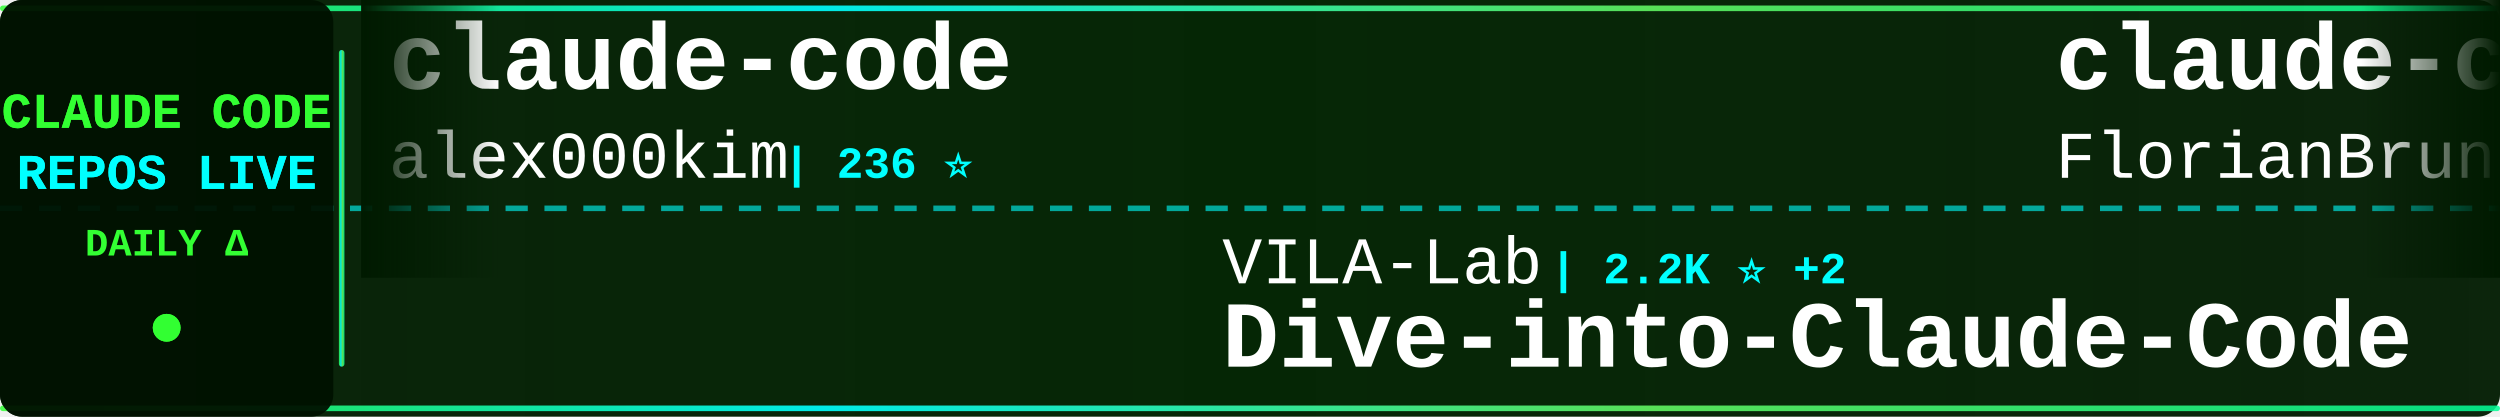
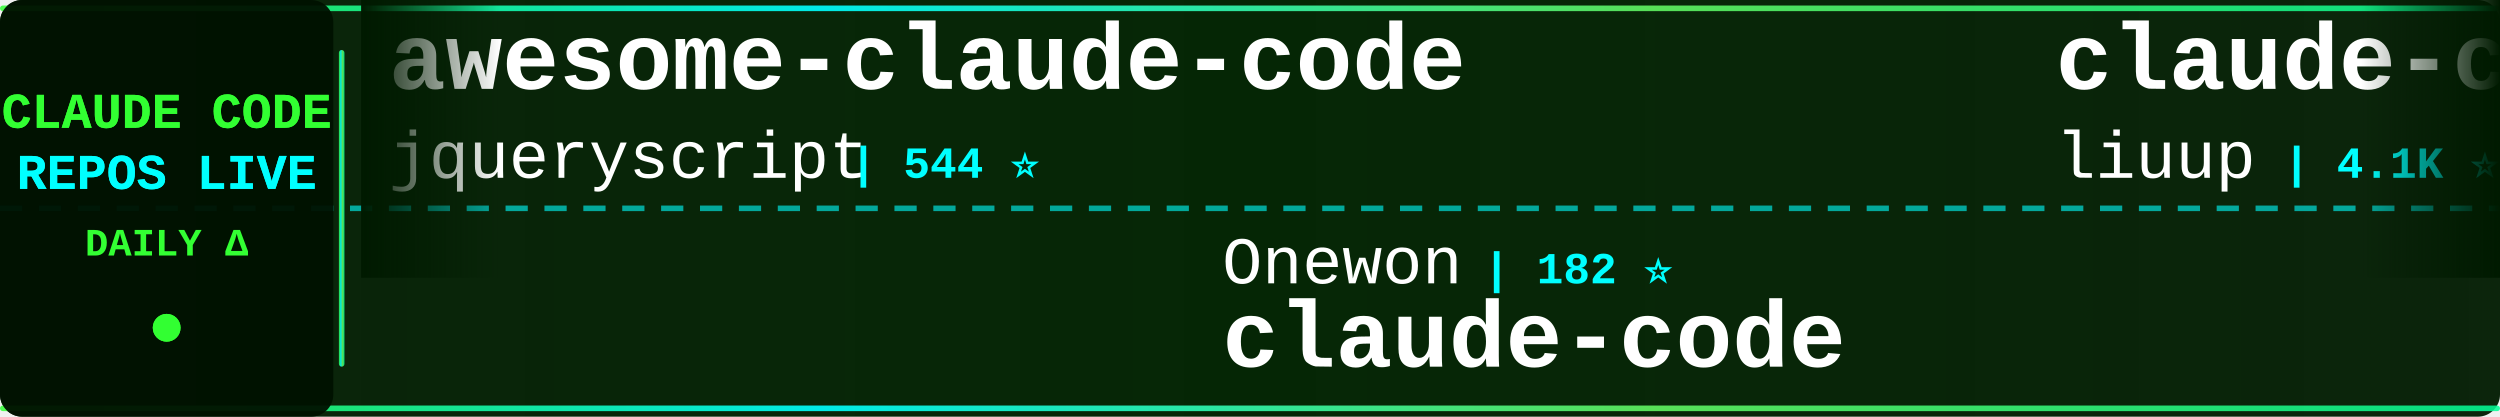
<svg xmlns="http://www.w3.org/2000/svg" width="900" height="150">
  <defs>
    <linearGradient id="tickerBg" x1="0%" y1="0%" x2="100%" y2="0%">
      <stop offset="0%" style="stop-color:#001a00;stop-opacity:0.95" />
      <stop offset="50%" style="stop-color:#002200;stop-opacity:0.98" />
      <stop offset="100%" style="stop-color:#001a00;stop-opacity:0.95" />
    </linearGradient>
    <linearGradient id="borderGrad" x1="0%" y1="0%" x2="100%" y2="0%">
      <stop offset="0%" style="stop-color:#33ff33;stop-opacity:0.85">
        <animate attributeName="stop-opacity" values="0.85;1;0.85" dur="2s" repeatCount="indefinite" />
      </stop>
      <stop offset="33%" style="stop-color:#00ffff;stop-opacity:0.9">
        <animate attributeName="stop-opacity" values="0.9;1;0.9" dur="2.2s" repeatCount="indefinite" />
      </stop>
      <stop offset="66%" style="stop-color:#66ff66;stop-opacity:0.85">
        <animate attributeName="stop-opacity" values="0.85;1;0.85" dur="1.8s" repeatCount="indefinite" />
      </stop>
      <stop offset="100%" style="stop-color:#00ff99;stop-opacity:0.85">
        <animate attributeName="stop-opacity" values="0.85;1;0.85" dur="2s" repeatCount="indefinite" />
      </stop>
    </linearGradient>
    <filter id="textGlow">
      <feGaussianBlur stdDeviation="0.1" result="coloredBlur" />
      <feMerge>
        <feMergeNode in="coloredBlur" />
        <feMergeNode in="SourceGraphic" />
      </feMerge>
    </filter>
    <filter id="metricGlow">
      <feGaussianBlur stdDeviation="0.2" result="coloredBlur" />
      <feMerge>
        <feMergeNode in="coloredBlur" />
        <feMergeNode in="SourceGraphic" />
      </feMerge>
    </filter>
    <linearGradient id="leftFade" x1="0%" y1="0%" x2="100%" y2="0%">
      <stop offset="0%" style="stop-color:#001a00;stop-opacity:1" />
      <stop offset="100%" style="stop-color:#001a00;stop-opacity:0" />
    </linearGradient>
    <linearGradient id="rightFade" x1="0%" y1="0%" x2="100%" y2="0%">
      <stop offset="0%" style="stop-color:#001a00;stop-opacity:0" />
      <stop offset="100%" style="stop-color:#001a00;stop-opacity:1" />
    </linearGradient>
  </defs>
  <rect width="900" height="150" fill="url(#tickerBg)" rx="8" />
  <rect x="0" y="2" width="900" height="2" fill="url(#borderGrad)" rx="1" />
  <rect x="0" y="146" width="900" height="2" fill="url(#borderGrad)" rx="1" />
  <line x1="0" y1="75" x2="900" y2="75" stroke="#00ffff" stroke-width="2" stroke-dasharray="8 6" opacity="0.6" />
  <rect x="0" y="0" width="120" height="150" fill="#001100" opacity="0.95" rx="8" />
  <text x="60" y="46" font-family="'Courier New', monospace" font-size="18" font-weight="bold" fill="#33ff33" text-anchor="middle" filter="url(#textGlow)">
    CLAUDE CODE
  </text>
  <text x="60" y="68" font-family="'Courier New', monospace" font-size="18" font-weight="bold" fill="#00ffff" text-anchor="middle" filter="url(#textGlow)">
    REPOS LIVE
  </text>
  <text x="60" y="92" font-family="'Courier New', monospace" font-size="14" font-weight="bold" fill="#33ff33" text-anchor="middle">
    DAILY Δ
  </text>
  <circle cx="60" cy="118" r="5" fill="#33ff33" filter="url(#metricGlow)">
    <animate attributeName="r" values="4;6;4" dur="1.5s" repeatCount="indefinite" />
    <animate attributeName="opacity" values="0.6;1;0.6" dur="1.5s" repeatCount="indefinite" />
  </circle>
  <rect x="122" y="18" width="2" height="114" fill="url(#borderGrad)" rx="1" />
  <clipPath id="tickerClip">
    <rect x="130" y="0" width="770" height="150" />
  </clipPath>
  <g clip-path="url(#tickerClip)">
    <g id="tickerItems">
      <animateTransform attributeName="transform" attributeType="XML" type="translate" from="0 0" to="-3000 0" dur="54s" repeatCount="indefinite" />
      <g transform="translate(0, 0)">
-         <text x="140" y="32" font-family="'Courier New', monospace" font-size="34" font-weight="bold" fill="#ffffff">claude-code</text>
-         <text x="140" y="64" font-family="'Courier New', monospace" font-size="24" font-weight="normal" fill="#ffffff" opacity="1.0">alex000kim</text>
-         <text x="282" y="64" font-family="'Courier New', monospace" font-size="16" font-weight="bold" fill="#00ffff"> | 236 ⭐</text>
+         <text x="140" y="32" font-family="'Courier New', monospace" font-size="34" font-weight="bold" fill="#ffffff">awesome-claude-code</text>
+         <text x="140" y="64" font-family="'Courier New', monospace" font-size="24" font-weight="normal" fill="#ffffff" opacity="1.0">jqueryscript</text>
+         <text x="306" y="64" font-family="'Courier New', monospace" font-size="16" font-weight="bold" fill="#00ffff"> | 544 ⭐</text>
      </g>
      <g transform="translate(300, 0)">
-         <text x="140" y="102" font-family="'Courier New', monospace" font-size="24" font-weight="normal" fill="#ffffff" opacity="1.0">VILA-Lab</text>
-         <text x="258" y="102" font-family="'Courier New', monospace" font-size="16" font-weight="bold" fill="#00ffff"> | 2.2K ⭐ +2</text>
-         <text x="140" y="132" font-family="'Courier New', monospace" font-size="34" font-weight="bold" fill="#ffffff">Dive-into-Claude-Code</text>
+         <text x="140" y="102" font-family="'Courier New', monospace" font-size="24" font-weight="normal" fill="#ffffff" opacity="1.0">Onewon</text>
+         <text x="234" y="102" font-family="'Courier New', monospace" font-size="16" font-weight="bold" fill="#00ffff"> | 182 ⭐</text>
+         <text x="140" y="132" font-family="'Courier New', monospace" font-size="34" font-weight="bold" fill="#ffffff">claude-code</text>
      </g>
      <g transform="translate(600, 0)">
-         <text x="140" y="32" font-family="'Courier New', monospace" font-size="34" font-weight="bold" fill="#ffffff">claude-code-ultimate-gui...</text>
-         <text x="140" y="64" font-family="'Courier New', monospace" font-size="24" font-weight="normal" fill="#ffffff" opacity="1.0">FlorianBruniaux</text>
-         <text x="342" y="64" font-family="'Courier New', monospace" font-size="16" font-weight="bold" fill="#00ffff"> | 6.4K ⭐ +1</text>
+         <text x="140" y="32" font-family="'Courier New', monospace" font-size="34" font-weight="bold" fill="#ffffff">claude-code-analysis</text>
+         <text x="140" y="64" font-family="'Courier New', monospace" font-size="24" font-weight="normal" fill="#ffffff" opacity="1.0">liuup</text>
+         <text x="222" y="64" font-family="'Courier New', monospace" font-size="16" font-weight="bold" fill="#00ffff"> | 4.1K ⭐ +2</text>
      </g>
      <g transform="translate(900, 0)">
-         <text x="140" y="102" font-family="'Courier New', monospace" font-size="24" font-weight="normal" fill="#ffffff" opacity="1.0">sugyan</text>
-         <text x="234" y="102" font-family="'Courier New', monospace" font-size="16" font-weight="bold" fill="#00ffff"> | 1.1K ⭐</text>
-         <text x="140" y="132" font-family="'Courier New', monospace" font-size="34" font-weight="bold" fill="#ffffff">claude-code-webui</text>
+         <text x="140" y="102" font-family="'Courier New', monospace" font-size="24" font-weight="normal" fill="#ffffff" opacity="1.0">lowcortisolprogrammer</text>
+         <text x="414" y="102" font-family="'Courier New', monospace" font-size="16" font-weight="bold" fill="#00ffff"> | 170 ⭐</text>
+         <text x="140" y="132" font-family="'Courier New', monospace" font-size="34" font-weight="bold" fill="#ffffff">claude-code</text>
      </g>
      <g transform="translate(1200, 0)">
-         <text x="140" y="32" font-family="'Courier New', monospace" font-size="34" font-weight="bold" fill="#ffffff">Claude-Code</text>
-         <text x="140" y="64" font-family="'Courier New', monospace" font-size="24" font-weight="normal" fill="#ffffff" opacity="1.0">KPR111</text>
-         <text x="234" y="64" font-family="'Courier New', monospace" font-size="16" font-weight="bold" fill="#00ffff"> | 18 ⭐</text>
+         <text x="140" y="32" font-family="'Courier New', monospace" font-size="34" font-weight="bold" fill="#ffffff">claude-code-source</text>
+         <text x="140" y="64" font-family="'Courier New', monospace" font-size="24" font-weight="normal" fill="#ffffff" opacity="1.0">JrCx7scC</text>
+         <text x="258" y="64" font-family="'Courier New', monospace" font-size="16" font-weight="bold" fill="#00ffff"> | 376 ⭐</text>
      </g>
      <g transform="translate(1500, 0)">
-         <text x="140" y="102" font-family="'Courier New', monospace" font-size="24" font-weight="normal" fill="#ffffff" opacity="1.0">mehmoodosman</text>
-         <text x="306" y="102" font-family="'Courier New', monospace" font-size="16" font-weight="bold" fill="#00ffff"> | 172 ⭐</text>
-         <text x="140" y="132" font-family="'Courier New', monospace" font-size="34" font-weight="bold" fill="#ffffff">claude-code</text>
+         <text x="140" y="102" font-family="'Courier New', monospace" font-size="24" font-weight="normal" fill="#ffffff" opacity="1.0">lintsinghua</text>
+         <text x="294" y="102" font-family="'Courier New', monospace" font-size="16" font-weight="bold" fill="#00ffff"> | 4.4K ⭐</text>
+         <text x="140" y="132" font-family="'Courier New', monospace" font-size="34" font-weight="bold" fill="#ffffff">claude-code-book</text>
      </g>
      <g transform="translate(1800, 0)">
-         <text x="140" y="32" font-family="'Courier New', monospace" font-size="34" font-weight="bold" fill="#ffffff">claude-code-guide</text>
-         <text x="140" y="64" font-family="'Courier New', monospace" font-size="24" font-weight="normal" fill="#ffffff" opacity="1.0">Cranot</text>
-         <text x="234" y="64" font-family="'Courier New', monospace" font-size="16" font-weight="bold" fill="#00ffff"> | 2.9K ⭐</text>
+         <text x="140" y="32" font-family="'Courier New', monospace" font-size="34" font-weight="bold" fill="#ffffff">claude-code-system-promp...</text>
+         <text x="140" y="64" font-family="'Courier New', monospace" font-size="24" font-weight="normal" fill="#ffffff" opacity="1.0">Piebald-AI</text>
+         <text x="282" y="64" font-family="'Courier New', monospace" font-size="16" font-weight="bold" fill="#00ffff"> | 13.1K ⭐</text>
      </g>
      <g transform="translate(2100, 0)">
-         <text x="140" y="102" font-family="'Courier New', monospace" font-size="24" font-weight="normal" fill="#ffffff" opacity="1.0">liuup</text>
-         <text x="222" y="102" font-family="'Courier New', monospace" font-size="16" font-weight="bold" fill="#00ffff"> | 4.1K ⭐ +1</text>
-         <text x="140" y="132" font-family="'Courier New', monospace" font-size="34" font-weight="bold" fill="#ffffff">claude-code-analysis</text>
+         <text x="140" y="102" font-family="'Courier New', monospace" font-size="24" font-weight="normal" fill="#ffffff" opacity="1.0">guanshan</text>
+         <text x="258" y="102" font-family="'Courier New', monospace" font-size="16" font-weight="bold" fill="#00ffff"> | 61 ⭐</text>
+         <text x="140" y="132" font-family="'Courier New', monospace" font-size="34" font-weight="bold" fill="#ffffff">ClaudeCode</text>
      </g>
      <g transform="translate(2400, 0)">
-         <text x="140" y="32" font-family="'Courier New', monospace" font-size="34" font-weight="bold" fill="#ffffff">claude-code-book</text>
-         <text x="140" y="64" font-family="'Courier New', monospace" font-size="24" font-weight="normal" fill="#ffffff" opacity="1.0">lintsinghua</text>
-         <text x="294" y="64" font-family="'Courier New', monospace" font-size="16" font-weight="bold" fill="#00ffff"> | 4.4K ⭐ +1</text>
+         <text x="140" y="32" font-family="'Courier New', monospace" font-size="34" font-weight="bold" fill="#ffffff">collection-claude-code-s...</text>
+         <text x="140" y="64" font-family="'Courier New', monospace" font-size="24" font-weight="normal" fill="#ffffff" opacity="1.0">chauncygu</text>
+         <text x="270" y="64" font-family="'Courier New', monospace" font-size="16" font-weight="bold" fill="#00ffff"> | 2.9K ⭐ +1</text>
      </g>
      <g transform="translate(2700, 0)">
        <text x="140" y="102" font-family="'Courier New', monospace" font-size="24" font-weight="normal" fill="#ffffff" opacity="1.0">Pimzino</text>
-         <text x="246" y="102" font-family="'Courier New', monospace" font-size="16" font-weight="bold" fill="#00ffff"> | 3.9K ⭐ +1</text>
+         <text x="246" y="102" font-family="'Courier New', monospace" font-size="16" font-weight="bold" fill="#00ffff"> | 3.9K ⭐</text>
        <text x="140" y="132" font-family="'Courier New', monospace" font-size="34" font-weight="bold" fill="#ffffff">claude-code-spec-workflo...</text>
      </g>
      <g transform="translate(3000, 0)">
-         <text x="140" y="32" font-family="'Courier New', monospace" font-size="34" font-weight="bold" fill="#ffffff">claude-code</text>
-         <text x="140" y="64" font-family="'Courier New', monospace" font-size="24" font-weight="normal" fill="#ffffff" opacity="1.0">alex000kim</text>
-         <text x="282" y="64" font-family="'Courier New', monospace" font-size="16" font-weight="bold" fill="#00ffff"> | 236 ⭐</text>
+         <text x="140" y="32" font-family="'Courier New', monospace" font-size="34" font-weight="bold" fill="#ffffff">awesome-claude-code</text>
+         <text x="140" y="64" font-family="'Courier New', monospace" font-size="24" font-weight="normal" fill="#ffffff" opacity="1.0">jqueryscript</text>
+         <text x="306" y="64" font-family="'Courier New', monospace" font-size="16" font-weight="bold" fill="#00ffff"> | 544 ⭐</text>
      </g>
      <g transform="translate(3300, 0)">
-         <text x="140" y="102" font-family="'Courier New', monospace" font-size="24" font-weight="normal" fill="#ffffff" opacity="1.0">VILA-Lab</text>
-         <text x="258" y="102" font-family="'Courier New', monospace" font-size="16" font-weight="bold" fill="#00ffff"> | 2.2K ⭐ +2</text>
-         <text x="140" y="132" font-family="'Courier New', monospace" font-size="34" font-weight="bold" fill="#ffffff">Dive-into-Claude-Code</text>
+         <text x="140" y="102" font-family="'Courier New', monospace" font-size="24" font-weight="normal" fill="#ffffff" opacity="1.0">Onewon</text>
+         <text x="234" y="102" font-family="'Courier New', monospace" font-size="16" font-weight="bold" fill="#00ffff"> | 182 ⭐</text>
+         <text x="140" y="132" font-family="'Courier New', monospace" font-size="34" font-weight="bold" fill="#ffffff">claude-code</text>
      </g>
      <g transform="translate(3600, 0)">
-         <text x="140" y="32" font-family="'Courier New', monospace" font-size="34" font-weight="bold" fill="#ffffff">claude-code-ultimate-gui...</text>
-         <text x="140" y="64" font-family="'Courier New', monospace" font-size="24" font-weight="normal" fill="#ffffff" opacity="1.0">FlorianBruniaux</text>
-         <text x="342" y="64" font-family="'Courier New', monospace" font-size="16" font-weight="bold" fill="#00ffff"> | 6.4K ⭐ +1</text>
+         <text x="140" y="32" font-family="'Courier New', monospace" font-size="34" font-weight="bold" fill="#ffffff">claude-code-analysis</text>
+         <text x="140" y="64" font-family="'Courier New', monospace" font-size="24" font-weight="normal" fill="#ffffff" opacity="1.0">liuup</text>
+         <text x="222" y="64" font-family="'Courier New', monospace" font-size="16" font-weight="bold" fill="#00ffff"> | 4.1K ⭐ +2</text>
      </g>
      <g transform="translate(3900, 0)">
-         <text x="140" y="102" font-family="'Courier New', monospace" font-size="24" font-weight="normal" fill="#ffffff" opacity="1.0">sugyan</text>
-         <text x="234" y="102" font-family="'Courier New', monospace" font-size="16" font-weight="bold" fill="#00ffff"> | 1.1K ⭐</text>
-         <text x="140" y="132" font-family="'Courier New', monospace" font-size="34" font-weight="bold" fill="#ffffff">claude-code-webui</text>
+         <text x="140" y="102" font-family="'Courier New', monospace" font-size="24" font-weight="normal" fill="#ffffff" opacity="1.0">lowcortisolprogrammer</text>
+         <text x="414" y="102" font-family="'Courier New', monospace" font-size="16" font-weight="bold" fill="#00ffff"> | 170 ⭐</text>
+         <text x="140" y="132" font-family="'Courier New', monospace" font-size="34" font-weight="bold" fill="#ffffff">claude-code</text>
      </g>
    </g>
  </g>
  <rect x="130" y="0" width="50" height="100" fill="url(#leftFade)" />
  <rect x="850" y="0" width="50" height="100" fill="url(#rightFade)" />
</svg>
